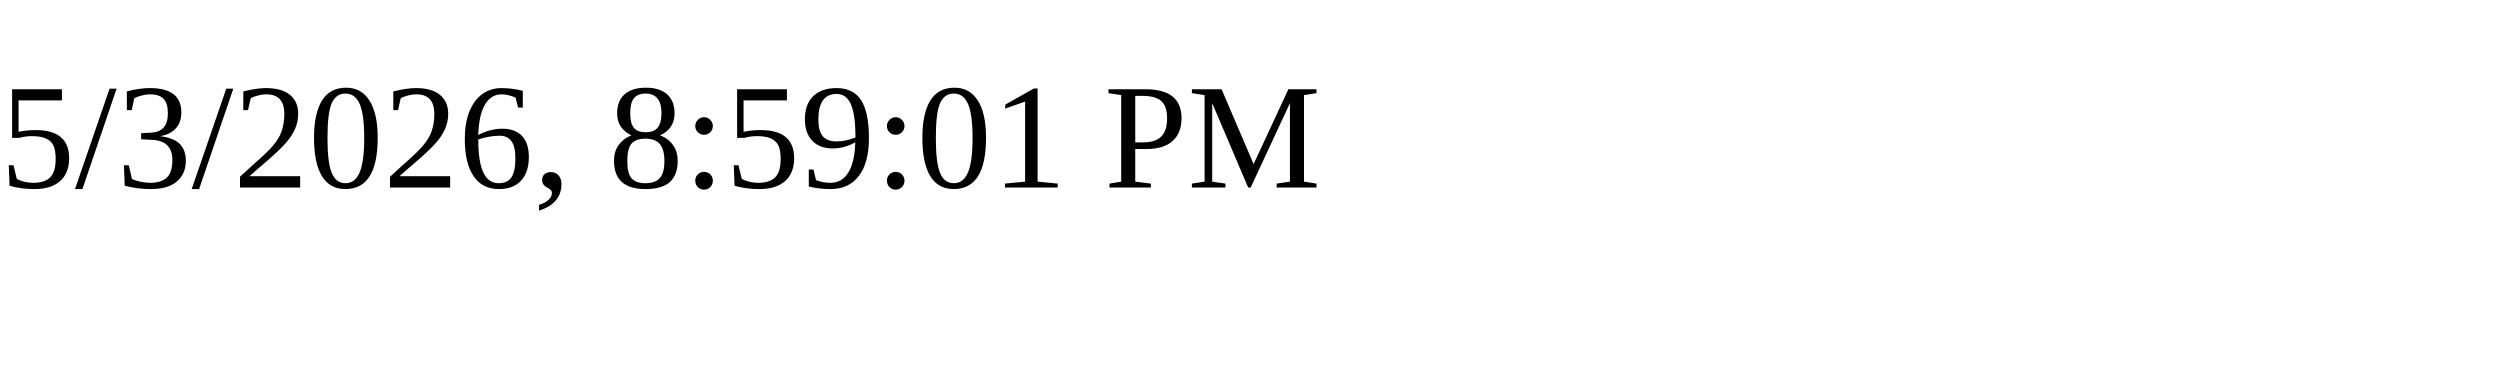
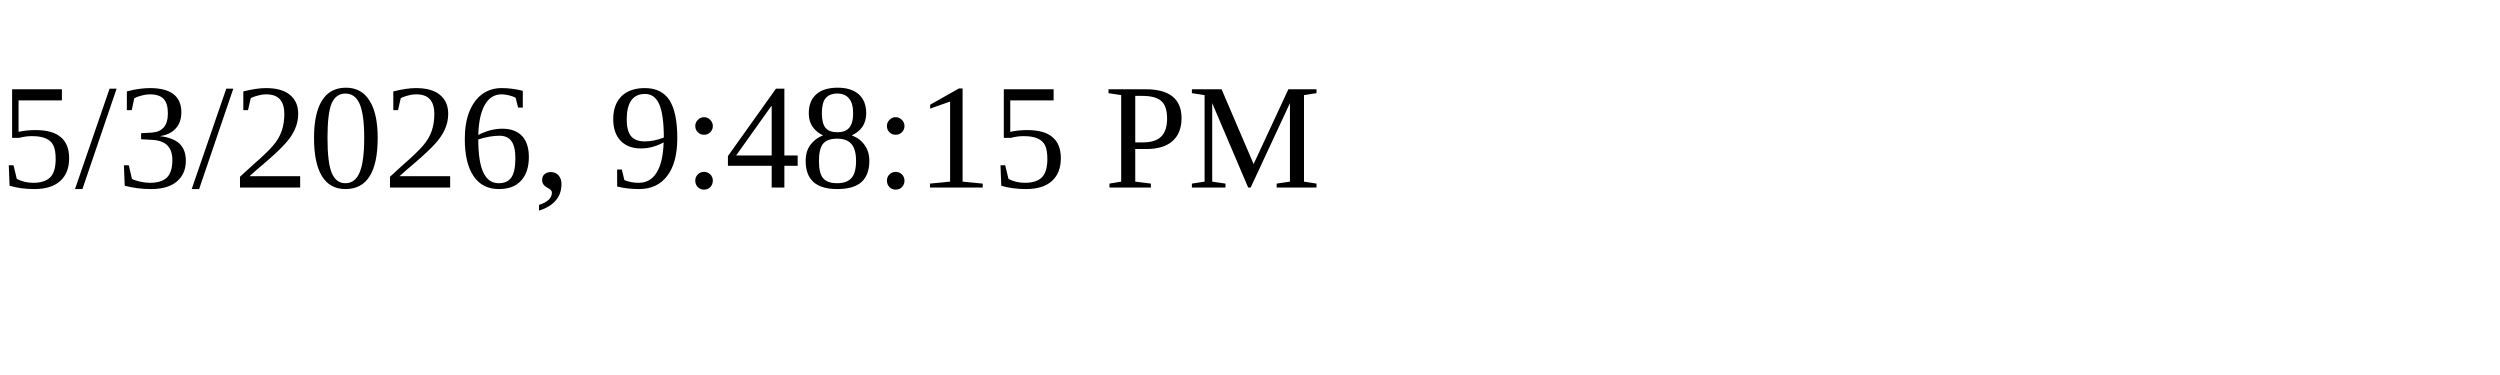
<svg xmlns="http://www.w3.org/2000/svg" height="30" width="200">
-   <text x="0" y="15">5/3/2026, 8:59:01 PM</text>
+   <text x="0" y="15">5/3/2026, 9:48:15 PM</text>
</svg>
